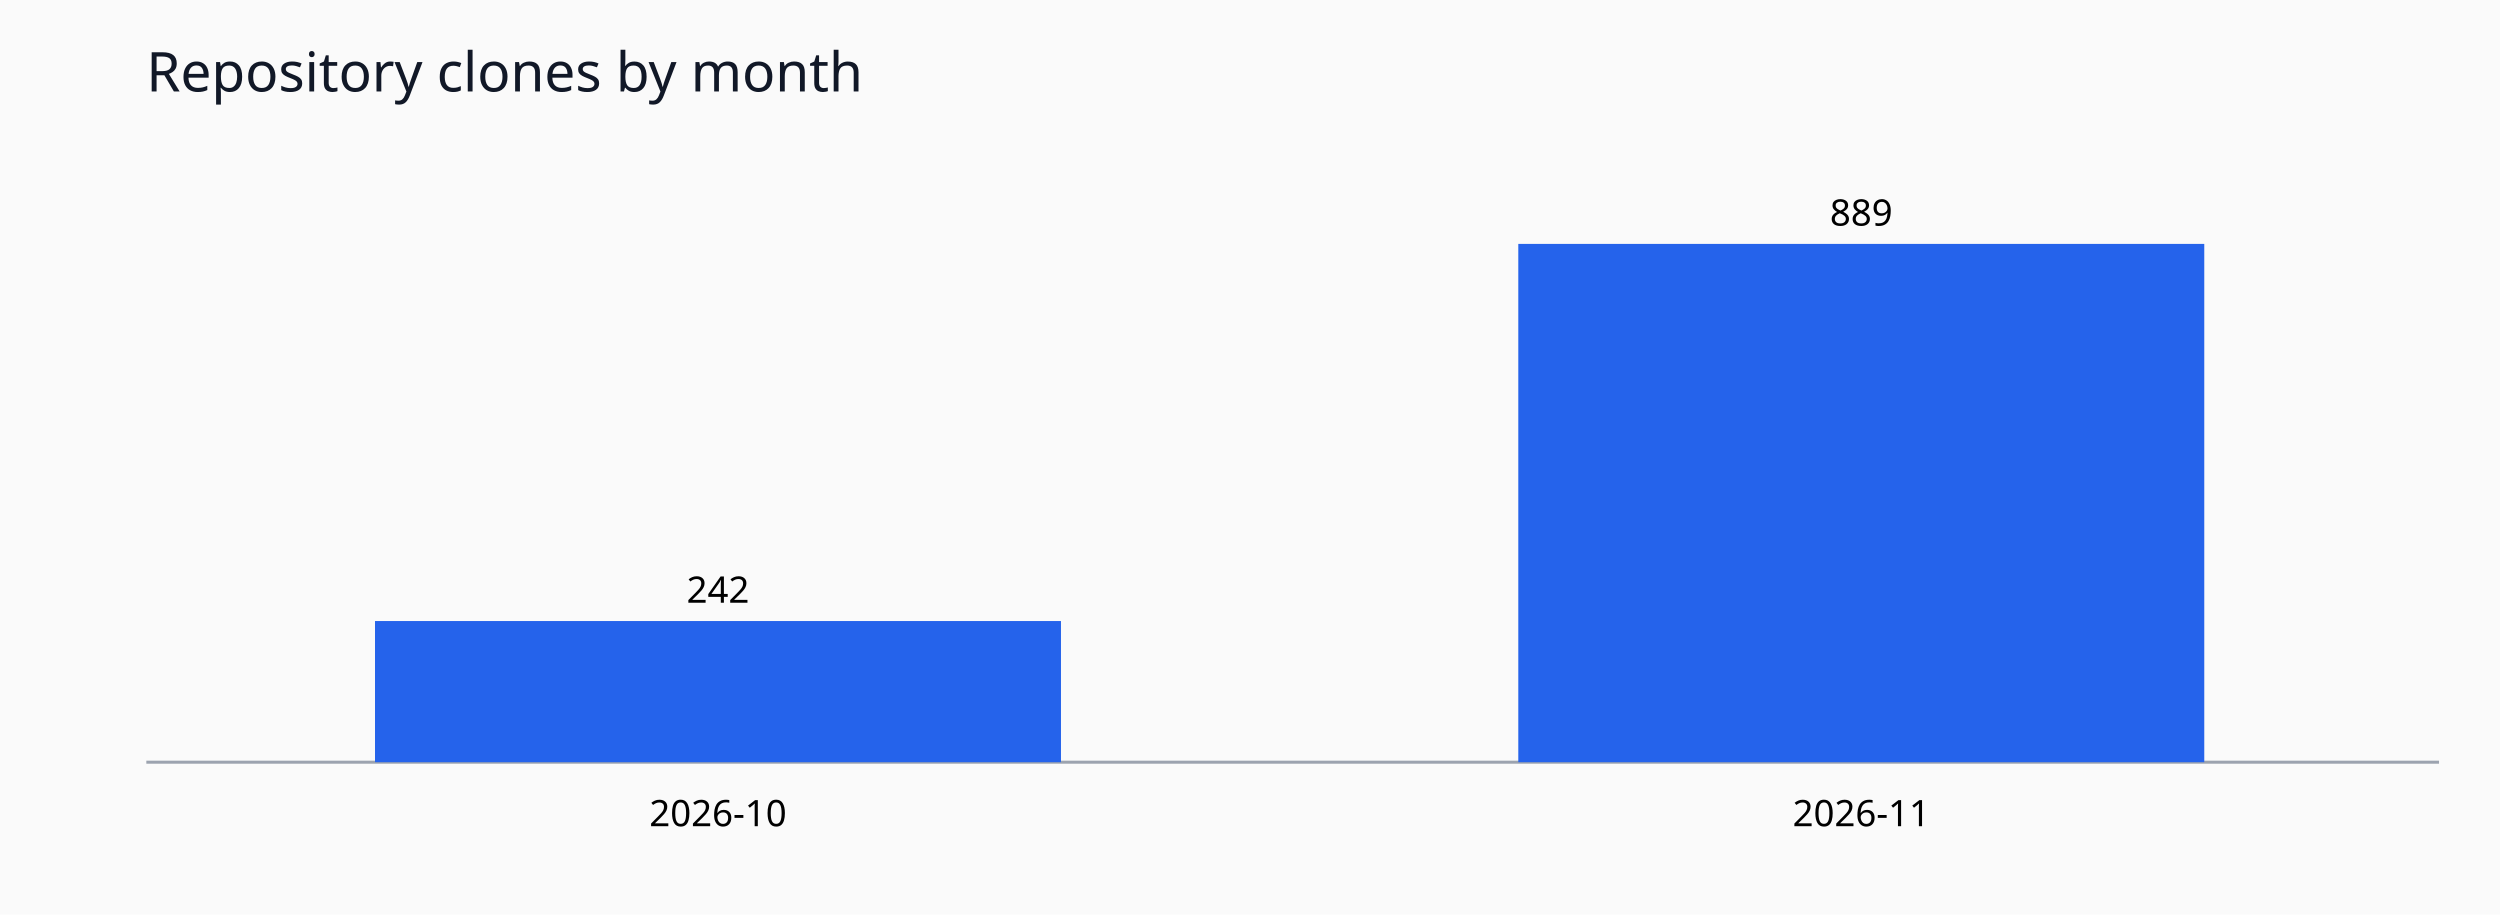
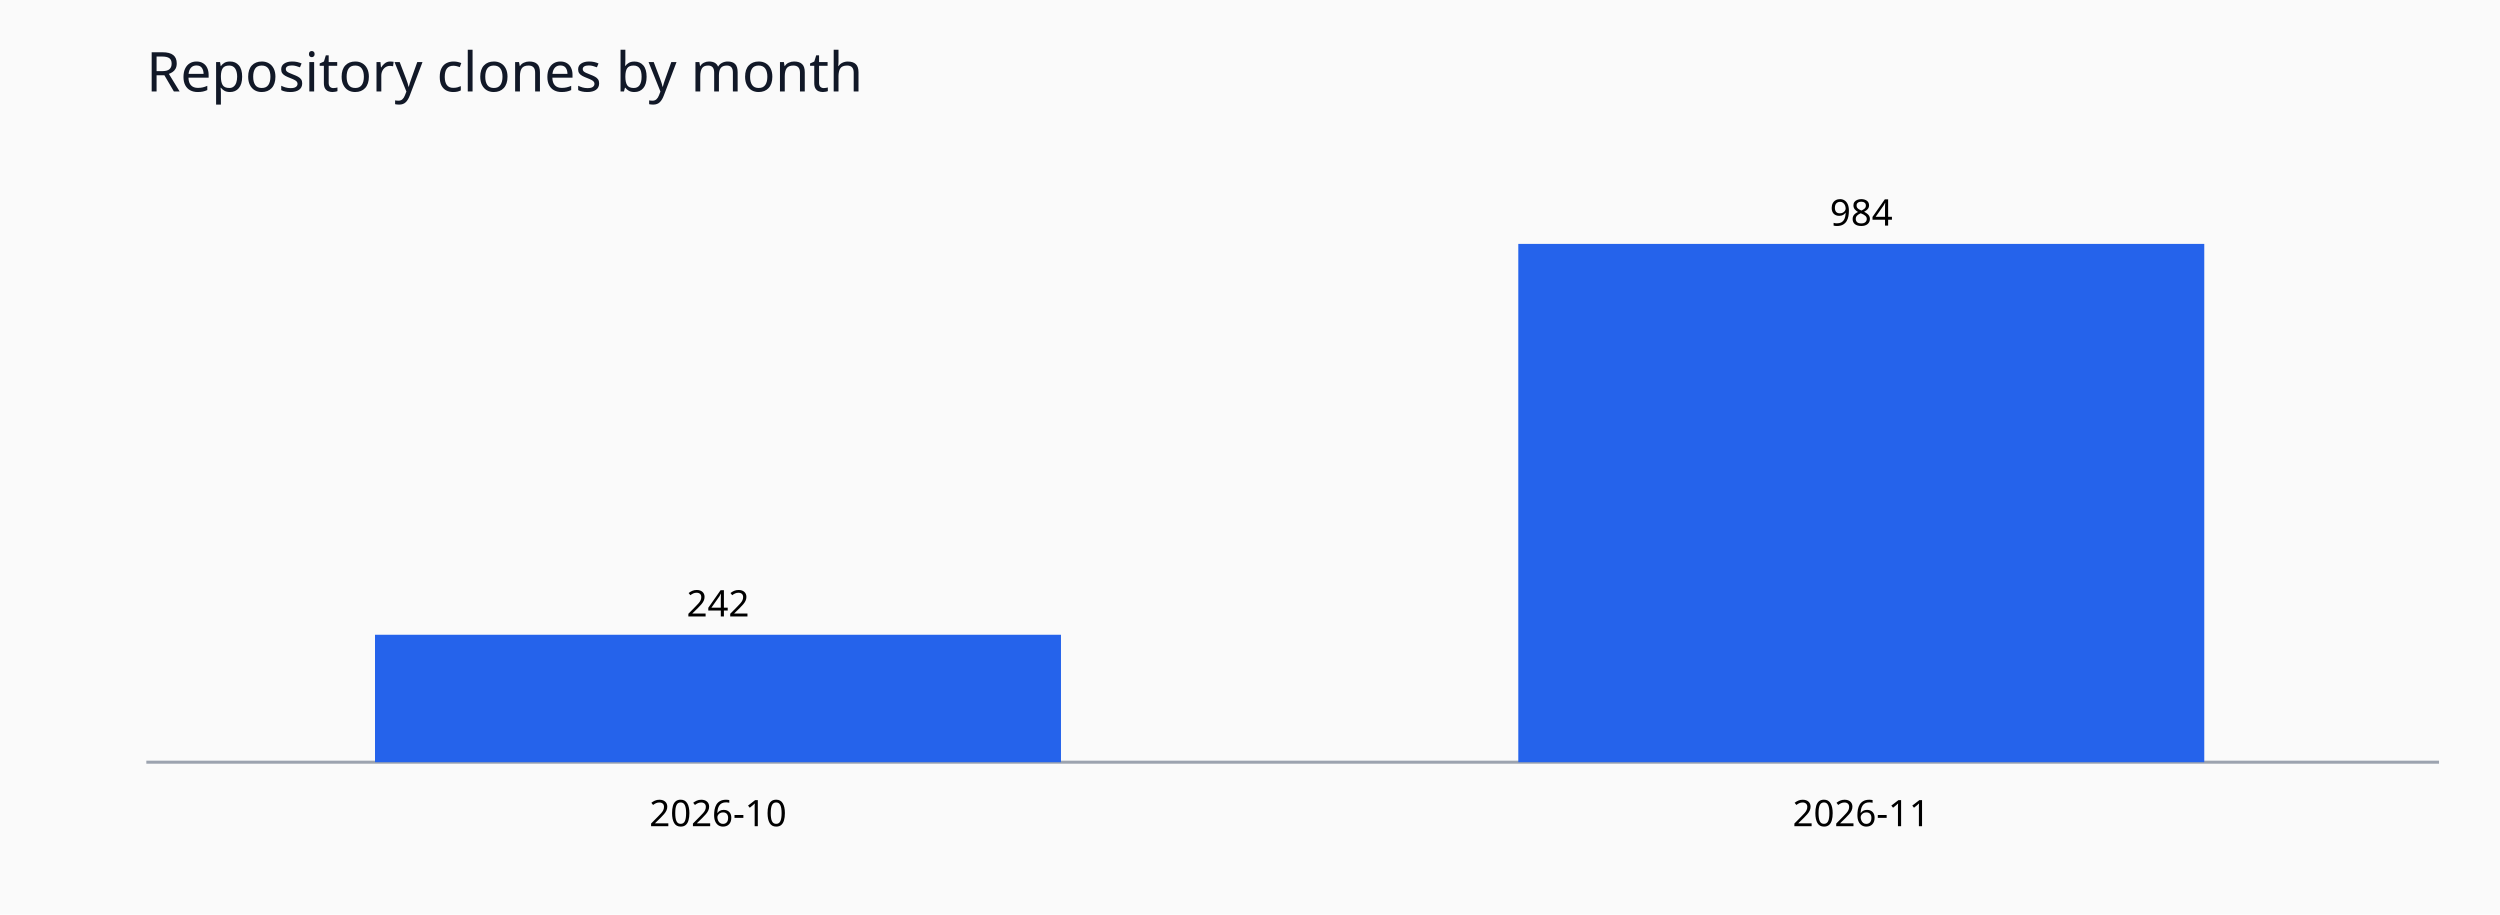
<svg xmlns="http://www.w3.org/2000/svg" viewBox="0 0 820 300" role="img">
  <rect width="820" height="300" fill="#fafafa" />
  <text x="48" y="30" font-family="sans-serif" font-size="18" fill="#111827">Repository clones by month</text>
  <line x1="48" y1="250" x2="800" y2="250" stroke="#9ca3af" />
-   <rect x="123.0" y="203.7" width="225.0" height="46.3" fill="#2563eb" />
-   <text x="235.5" y="197.7" text-anchor="middle" font-size="12" font-family="sans-serif">242</text>
+   <rect x="123.0" y="208.2" width="225.0" height="41.8" fill="#2563eb" />
+   <text x="235.5" y="202.2" text-anchor="middle" font-size="12" font-family="sans-serif">242</text>
  <text x="235.5" y="271" text-anchor="middle" font-size="12" font-family="sans-serif">2026-10</text>
  <rect x="498.0" y="80.0" width="225.0" height="170.0" fill="#2563eb" />
-   <text x="610.5" y="74.0" text-anchor="middle" font-size="12" font-family="sans-serif">889</text>
+   <text x="610.5" y="74.0" text-anchor="middle" font-size="12" font-family="sans-serif">984</text>
  <text x="610.5" y="271" text-anchor="middle" font-size="12" font-family="sans-serif">2026-11</text>
</svg>
